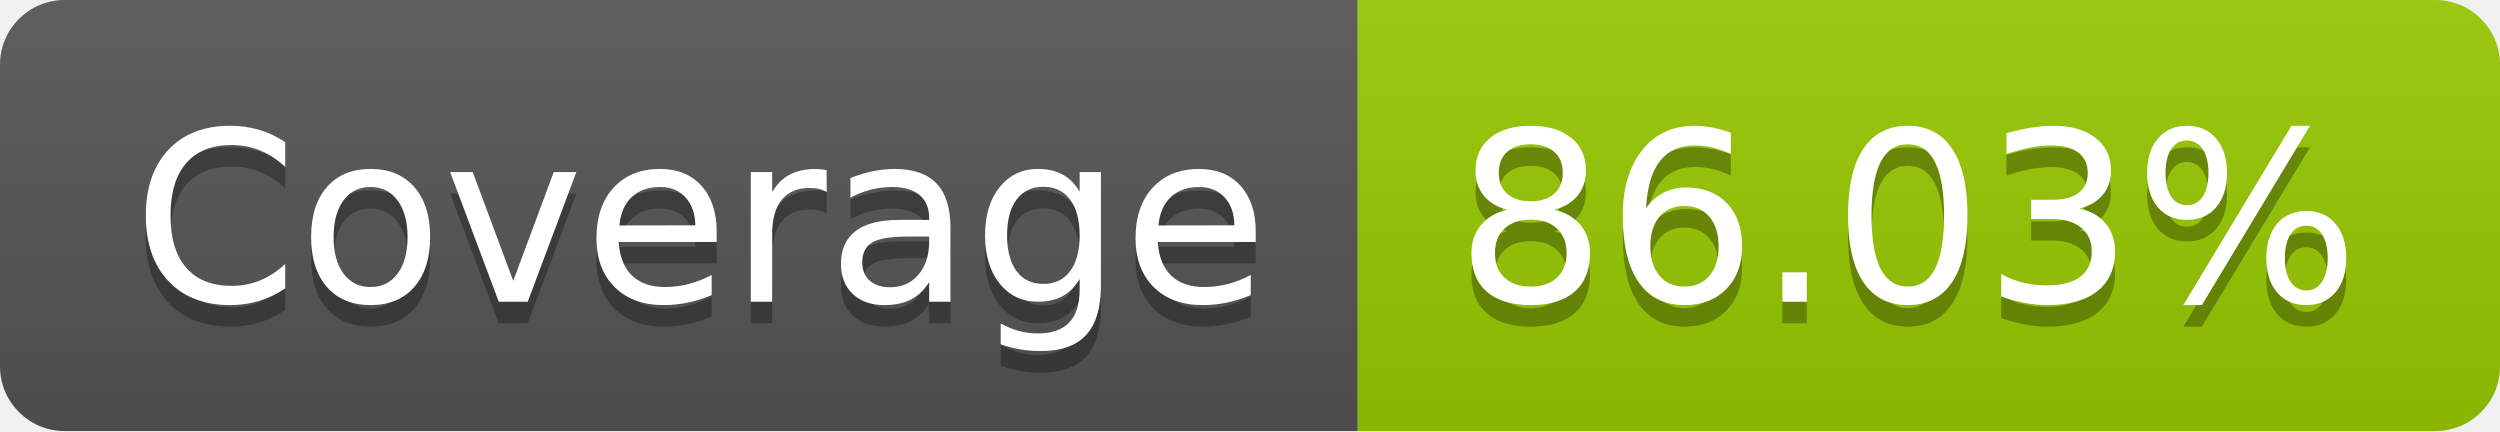
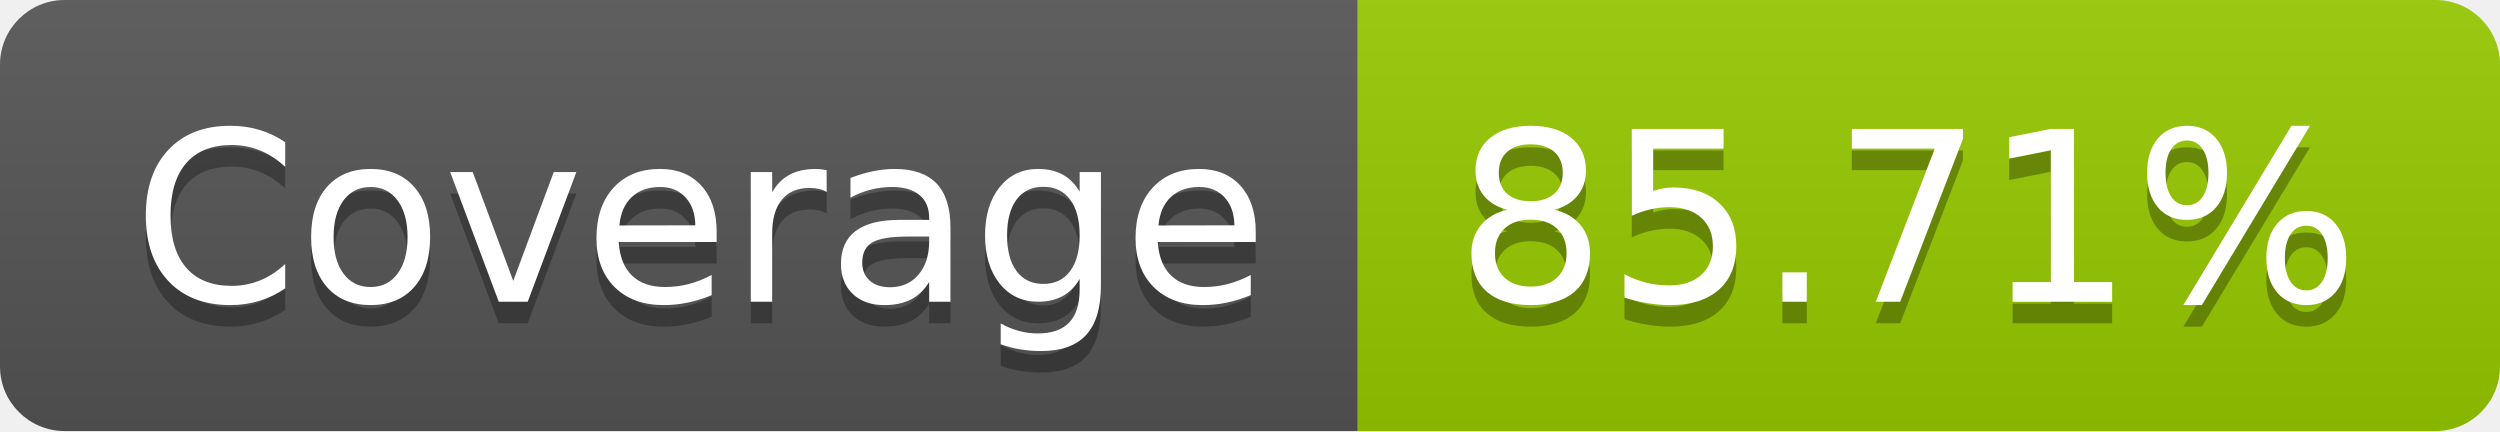
- <svg xmlns="http://www.w3.org/2000/svg" width="116" height="20" role="img" aria-label="Coverage: 86.03%">
+ <svg xmlns="http://www.w3.org/2000/svg" width="116" height="20" role="img" aria-label="Coverage: 85.71%">
  <linearGradient id="s" x2="0" y2="100%">
    <stop offset="0" stop-color="#bbb" stop-opacity=".1" />
    <stop offset="1" stop-opacity=".1" />
  </linearGradient>
  <clipPath id="r">
    <rect width="116" height="20" rx="3" fill="#fff" />
  </clipPath>
  <g clip-path="url(#r)">
    <rect width="63" height="20" fill="#555" />
    <rect x="63" width="53" height="20" fill="#97ca00" />
    <rect width="116" height="20" fill="url(#s)" />
  </g>
  <g fill="#fff" text-anchor="middle" font-family="Verdana,Geneva,DejaVu Sans,sans-serif" text-rendering="geometricPrecision" font-size="110">
    <text aria-hidden="true" x="325" y="150" fill="#010101" fill-opacity=".3" transform="scale(.1)" textLength="530">Coverage</text>
    <text x="325" y="140" transform="scale(.1)" fill="#fff" textLength="530">Coverage</text>
-     <text aria-hidden="true" x="885" y="150" fill="#010101" fill-opacity=".3" transform="scale(.1)" textLength="430">86.03%</text>
-     <text x="885" y="140" transform="scale(.1)" fill="#fff" textLength="430">86.03%</text>
+     <text aria-hidden="true" x="885" y="150" fill="#010101" fill-opacity=".3" transform="scale(.1)" textLength="430">85.71%</text>
+     <text x="885" y="140" transform="scale(.1)" fill="#fff" textLength="430">85.71%</text>
  </g>
</svg>
